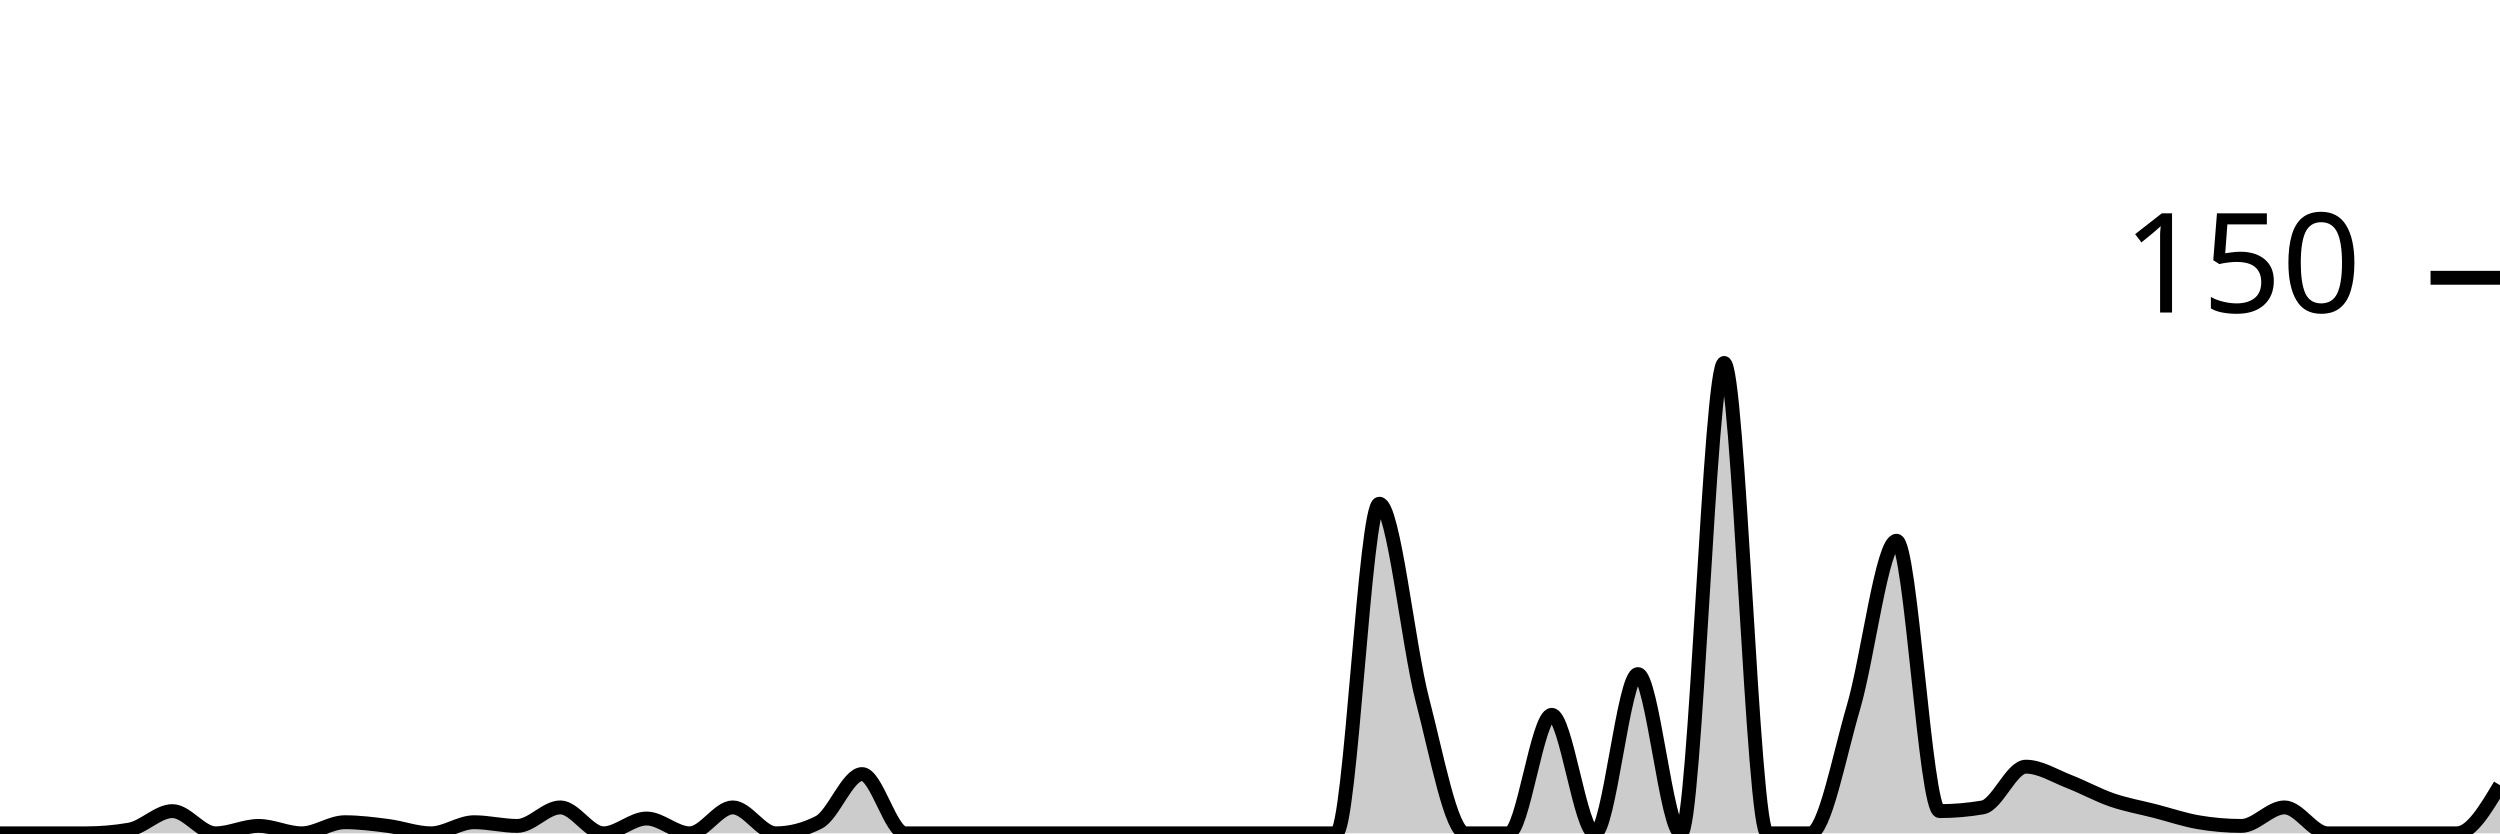
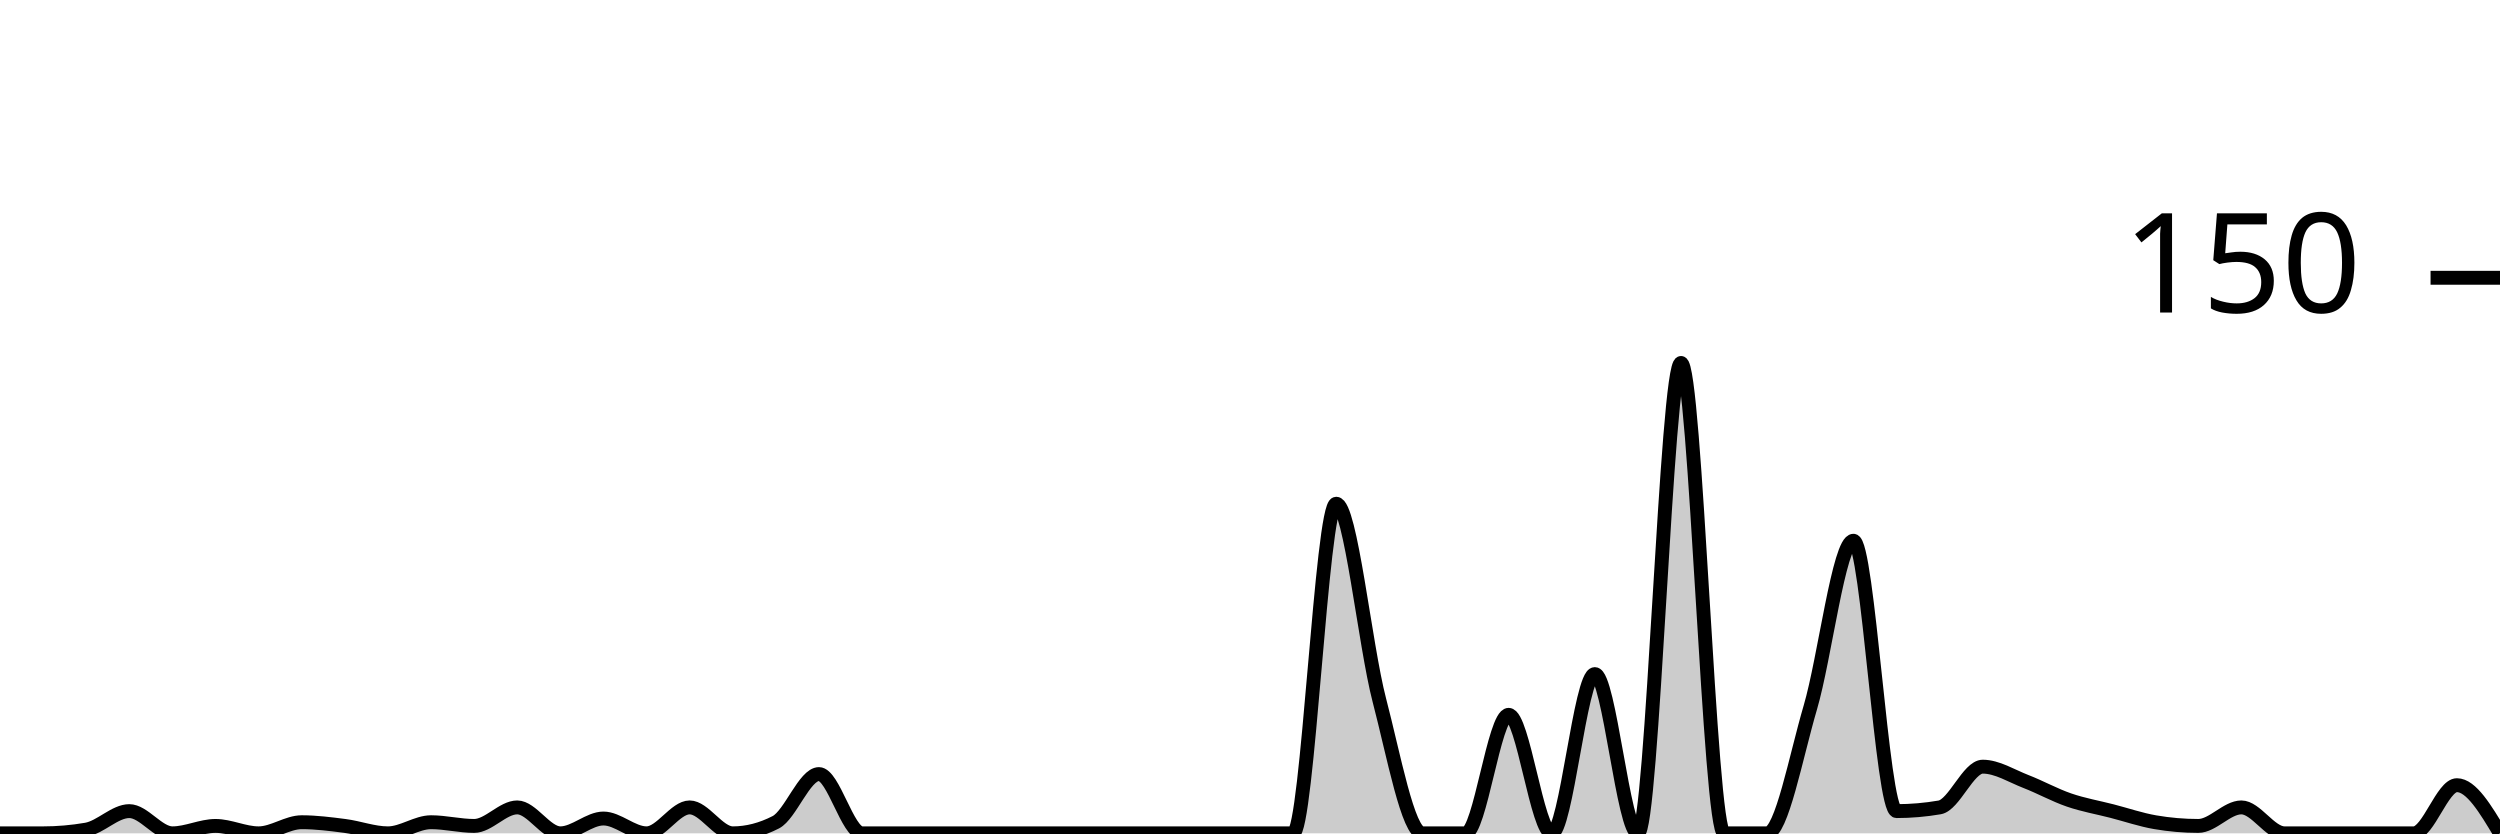
<svg xmlns="http://www.w3.org/2000/svg" viewBox="0 0 180 60">
  <g transform="translate(0,20)">
-     <path class="area" fill="rgba(0, 0, 0, 0.2)" d="M0,40C1.034,40,2.069,40,3.103,40C4.138,40,5.172,40,6.207,40C7.241,40,8.276,39.911,9.31,39.733C10.345,39.556,11.379,38.4,12.414,38.4C13.448,38.4,14.483,40,15.517,40C16.552,40,17.586,39.467,18.621,39.467C19.655,39.467,20.69,40,21.724,40C22.759,40,23.793,39.2,24.828,39.2C25.862,39.2,26.897,39.333,27.931,39.467C28.966,39.6,30,40,31.034,40C32.069,40,33.103,39.2,34.138,39.2C35.172,39.2,36.207,39.467,37.241,39.467C38.276,39.467,39.31,38.133,40.345,38.133C41.379,38.133,42.414,40,43.448,40C44.483,40,45.517,38.933,46.552,38.933C47.586,38.933,48.621,40,49.655,40C50.69,40,51.724,38.133,52.759,38.133C53.793,38.133,54.828,40,55.862,40C56.897,40,57.931,39.733,58.966,39.2C60,38.667,61.034,35.733,62.069,35.733C63.103,35.733,64.138,40,65.172,40C66.207,40,67.241,40,68.276,40C69.31,40,70.345,40,71.379,40C72.414,40,73.448,40,74.483,40C75.517,40,76.552,40,77.586,40C78.621,40,79.655,40,80.69,40C81.724,40,82.759,40,83.793,40C84.828,40,85.862,40,86.897,40C87.931,40,88.966,40,90,40C91.034,40,92.069,40,93.103,40C94.138,40,95.172,40,96.207,40C97.241,40,98.276,16.267,99.31,16.267C100.345,16.267,101.379,26.444,102.414,30.4C103.448,34.356,104.483,40,105.517,40C106.552,40,107.586,40,108.621,40C109.655,40,110.69,31.467,111.724,31.467C112.759,31.467,113.793,40,114.828,40C115.862,40,116.897,28.533,117.931,28.533C118.966,28.533,120,40,121.034,40C122.069,40,123.103,6.133,124.138,6.133C125.172,6.133,126.207,40,127.241,40C128.276,40,129.31,40,130.345,40C131.379,40,132.414,34.444,133.448,30.933C134.483,27.422,135.517,18.933,136.552,18.933C137.586,18.933,138.621,38.4,139.655,38.4C140.69,38.4,141.724,38.311,142.759,38.133C143.793,37.956,144.828,35.2,145.862,35.2C146.897,35.2,147.931,35.867,148.966,36.267C150,36.667,151.034,37.244,152.069,37.6C153.103,37.956,154.138,38.133,155.172,38.4C156.207,38.667,157.241,39.022,158.276,39.2C159.31,39.378,160.345,39.467,161.379,39.467C162.414,39.467,163.448,38.133,164.483,38.133C165.517,38.133,166.552,40,167.586,40C168.621,40,169.655,40,170.69,40C171.724,40,172.759,40,173.793,40C174.828,40,175.862,40,176.897,40C177.931,40,178.966,38.267,180,36.533L180,40C178.966,40,177.931,40,176.897,40C175.862,40,174.828,40,173.793,40C172.759,40,171.724,40,170.69,40C169.655,40,168.621,40,167.586,40C166.552,40,165.517,40,164.483,40C163.448,40,162.414,40,161.379,40C160.345,40,159.31,40,158.276,40C157.241,40,156.207,40,155.172,40C154.138,40,153.103,40,152.069,40C151.034,40,150,40,148.966,40C147.931,40,146.897,40,145.862,40C144.828,40,143.793,40,142.759,40C141.724,40,140.69,40,139.655,40C138.621,40,137.586,40,136.552,40C135.517,40,134.483,40,133.448,40C132.414,40,131.379,40,130.345,40C129.31,40,128.276,40,127.241,40C126.207,40,125.172,40,124.138,40C123.103,40,122.069,40,121.034,40C120,40,118.966,40,117.931,40C116.897,40,115.862,40,114.828,40C113.793,40,112.759,40,111.724,40C110.69,40,109.655,40,108.621,40C107.586,40,106.552,40,105.517,40C104.483,40,103.448,40,102.414,40C101.379,40,100.345,40,99.31,40C98.276,40,97.241,40,96.207,40C95.172,40,94.138,40,93.103,40C92.069,40,91.034,40,90,40C88.966,40,87.931,40,86.897,40C85.862,40,84.828,40,83.793,40C82.759,40,81.724,40,80.69,40C79.655,40,78.621,40,77.586,40C76.552,40,75.517,40,74.483,40C73.448,40,72.414,40,71.379,40C70.345,40,69.31,40,68.276,40C67.241,40,66.207,40,65.172,40C64.138,40,63.103,40,62.069,40C61.034,40,60,40,58.966,40C57.931,40,56.897,40,55.862,40C54.828,40,53.793,40,52.759,40C51.724,40,50.69,40,49.655,40C48.621,40,47.586,40,46.552,40C45.517,40,44.483,40,43.448,40C42.414,40,41.379,40,40.345,40C39.31,40,38.276,40,37.241,40C36.207,40,35.172,40,34.138,40C33.103,40,32.069,40,31.034,40C30,40,28.966,40,27.931,40C26.897,40,25.862,40,24.828,40C23.793,40,22.759,40,21.724,40C20.69,40,19.655,40,18.621,40C17.586,40,16.552,40,15.517,40C14.483,40,13.448,40,12.414,40C11.379,40,10.345,40,9.31,40C8.276,40,7.241,40,6.207,40C5.172,40,4.138,40,3.103,40C2.069,40,1.034,40,0,40Z" />
-     <path class="line" stroke="black" fill="none" d="M0,40C1.034,40,2.069,40,3.103,40C4.138,40,5.172,40,6.207,40C7.241,40,8.276,39.911,9.31,39.733C10.345,39.556,11.379,38.4,12.414,38.4C13.448,38.4,14.483,40,15.517,40C16.552,40,17.586,39.467,18.621,39.467C19.655,39.467,20.69,40,21.724,40C22.759,40,23.793,39.2,24.828,39.2C25.862,39.2,26.897,39.333,27.931,39.467C28.966,39.6,30,40,31.034,40C32.069,40,33.103,39.2,34.138,39.2C35.172,39.2,36.207,39.467,37.241,39.467C38.276,39.467,39.31,38.133,40.345,38.133C41.379,38.133,42.414,40,43.448,40C44.483,40,45.517,38.933,46.552,38.933C47.586,38.933,48.621,40,49.655,40C50.69,40,51.724,38.133,52.759,38.133C53.793,38.133,54.828,40,55.862,40C56.897,40,57.931,39.733,58.966,39.2C60,38.667,61.034,35.733,62.069,35.733C63.103,35.733,64.138,40,65.172,40C66.207,40,67.241,40,68.276,40C69.31,40,70.345,40,71.379,40C72.414,40,73.448,40,74.483,40C75.517,40,76.552,40,77.586,40C78.621,40,79.655,40,80.69,40C81.724,40,82.759,40,83.793,40C84.828,40,85.862,40,86.897,40C87.931,40,88.966,40,90,40C91.034,40,92.069,40,93.103,40C94.138,40,95.172,40,96.207,40C97.241,40,98.276,16.267,99.31,16.267C100.345,16.267,101.379,26.444,102.414,30.4C103.448,34.356,104.483,40,105.517,40C106.552,40,107.586,40,108.621,40C109.655,40,110.69,31.467,111.724,31.467C112.759,31.467,113.793,40,114.828,40C115.862,40,116.897,28.533,117.931,28.533C118.966,28.533,120,40,121.034,40C122.069,40,123.103,6.133,124.138,6.133C125.172,6.133,126.207,40,127.241,40C128.276,40,129.31,40,130.345,40C131.379,40,132.414,34.444,133.448,30.933C134.483,27.422,135.517,18.933,136.552,18.933C137.586,18.933,138.621,38.4,139.655,38.4C140.69,38.4,141.724,38.311,142.759,38.133C143.793,37.956,144.828,35.2,145.862,35.2C146.897,35.2,147.931,35.867,148.966,36.267C150,36.667,151.034,37.244,152.069,37.6C153.103,37.956,154.138,38.133,155.172,38.4C156.207,38.667,157.241,39.022,158.276,39.2C159.31,39.378,160.345,39.467,161.379,39.467C162.414,39.467,163.448,38.133,164.483,38.133C165.517,38.133,166.552,40,167.586,40C168.621,40,169.655,40,170.69,40C171.724,40,172.759,40,173.793,40C174.828,40,175.862,40,176.897,40C177.931,40,178.966,38.267,180,36.533" />
+     <path class="area" fill="rgba(0, 0, 0, 0.2)" d="M0,40C1.034,40,2.069,40,3.103,40C4.138,40,5.172,39.911,6.207,39.733C7.241,39.556,8.276,38.4,9.31,38.4C10.345,38.4,11.379,40,12.414,40C13.448,40,14.483,39.467,15.517,39.467C16.552,39.467,17.586,40,18.621,40C19.655,40,20.69,39.2,21.724,39.2C22.759,39.2,23.793,39.333,24.828,39.467C25.862,39.6,26.897,40,27.931,40C28.966,40,30,39.2,31.034,39.2C32.069,39.2,33.103,39.467,34.138,39.467C35.172,39.467,36.207,38.133,37.241,38.133C38.276,38.133,39.31,40,40.345,40C41.379,40,42.414,38.933,43.448,38.933C44.483,38.933,45.517,40,46.552,40C47.586,40,48.621,38.133,49.655,38.133C50.69,38.133,51.724,40,52.759,40C53.793,40,54.828,39.733,55.862,39.2C56.897,38.667,57.931,35.733,58.966,35.733C60,35.733,61.034,40,62.069,40C63.103,40,64.138,40,65.172,40C66.207,40,67.241,40,68.276,40C69.31,40,70.345,40,71.379,40C72.414,40,73.448,40,74.483,40C75.517,40,76.552,40,77.586,40C78.621,40,79.655,40,80.69,40C81.724,40,82.759,40,83.793,40C84.828,40,85.862,40,86.897,40C87.931,40,88.966,40,90,40C91.034,40,92.069,40,93.103,40C94.138,40,95.172,16.267,96.207,16.267C97.241,16.267,98.276,26.444,99.31,30.4C100.345,34.356,101.379,40,102.414,40C103.448,40,104.483,40,105.517,40C106.552,40,107.586,31.467,108.621,31.467C109.655,31.467,110.69,40,111.724,40C112.759,40,113.793,28.533,114.828,28.533C115.862,28.533,116.897,40,117.931,40C118.966,40,120,6.133,121.034,6.133C122.069,6.133,123.103,40,124.138,40C125.172,40,126.207,40,127.241,40C128.276,40,129.31,34.444,130.345,30.933C131.379,27.422,132.414,18.933,133.448,18.933C134.483,18.933,135.517,38.4,136.552,38.4C137.586,38.4,138.621,38.311,139.655,38.133C140.69,37.956,141.724,35.2,142.759,35.2C143.793,35.2,144.828,35.867,145.862,36.267C146.897,36.667,147.931,37.244,148.966,37.6C150,37.956,151.034,38.133,152.069,38.4C153.103,38.667,154.138,39.022,155.172,39.2C156.207,39.378,157.241,39.467,158.276,39.467C159.31,39.467,160.345,38.133,161.379,38.133C162.414,38.133,163.448,40,164.483,40C165.517,40,166.552,40,167.586,40C168.621,40,169.655,40,170.69,40C171.724,40,172.759,40,173.793,40C174.828,40,175.862,36.533,176.897,36.533C177.931,36.533,178.966,38.267,180,40L180,40C178.966,40,177.931,40,176.897,40C175.862,40,174.828,40,173.793,40C172.759,40,171.724,40,170.69,40C169.655,40,168.621,40,167.586,40C166.552,40,165.517,40,164.483,40C163.448,40,162.414,40,161.379,40C160.345,40,159.31,40,158.276,40C157.241,40,156.207,40,155.172,40C154.138,40,153.103,40,152.069,40C151.034,40,150,40,148.966,40C147.931,40,146.897,40,145.862,40C144.828,40,143.793,40,142.759,40C141.724,40,140.69,40,139.655,40C138.621,40,137.586,40,136.552,40C135.517,40,134.483,40,133.448,40C132.414,40,131.379,40,130.345,40C129.31,40,128.276,40,127.241,40C126.207,40,125.172,40,124.138,40C123.103,40,122.069,40,121.034,40C120,40,118.966,40,117.931,40C116.897,40,115.862,40,114.828,40C113.793,40,112.759,40,111.724,40C110.69,40,109.655,40,108.621,40C107.586,40,106.552,40,105.517,40C104.483,40,103.448,40,102.414,40C101.379,40,100.345,40,99.31,40C98.276,40,97.241,40,96.207,40C95.172,40,94.138,40,93.103,40C92.069,40,91.034,40,90,40C88.966,40,87.931,40,86.897,40C85.862,40,84.828,40,83.793,40C82.759,40,81.724,40,80.69,40C79.655,40,78.621,40,77.586,40C76.552,40,75.517,40,74.483,40C73.448,40,72.414,40,71.379,40C70.345,40,69.31,40,68.276,40C67.241,40,66.207,40,65.172,40C64.138,40,63.103,40,62.069,40C61.034,40,60,40,58.966,40C57.931,40,56.897,40,55.862,40C54.828,40,53.793,40,52.759,40C51.724,40,50.69,40,49.655,40C48.621,40,47.586,40,46.552,40C45.517,40,44.483,40,43.448,40C42.414,40,41.379,40,40.345,40C39.31,40,38.276,40,37.241,40C36.207,40,35.172,40,34.138,40C33.103,40,32.069,40,31.034,40C30,40,28.966,40,27.931,40C26.897,40,25.862,40,24.828,40C23.793,40,22.759,40,21.724,40C20.69,40,19.655,40,18.621,40C17.586,40,16.552,40,15.517,40C14.483,40,13.448,40,12.414,40C11.379,40,10.345,40,9.31,40C8.276,40,7.241,40,6.207,40C5.172,40,4.138,40,3.103,40C2.069,40,1.034,40,0,40Z" />
+     <path class="line" stroke="black" fill="none" d="M0,40C1.034,40,2.069,40,3.103,40C4.138,40,5.172,39.911,6.207,39.733C7.241,39.556,8.276,38.4,9.31,38.4C10.345,38.4,11.379,40,12.414,40C13.448,40,14.483,39.467,15.517,39.467C16.552,39.467,17.586,40,18.621,40C19.655,40,20.69,39.2,21.724,39.2C22.759,39.2,23.793,39.333,24.828,39.467C25.862,39.6,26.897,40,27.931,40C28.966,40,30,39.2,31.034,39.2C32.069,39.2,33.103,39.467,34.138,39.467C35.172,39.467,36.207,38.133,37.241,38.133C38.276,38.133,39.31,40,40.345,40C41.379,40,42.414,38.933,43.448,38.933C44.483,38.933,45.517,40,46.552,40C47.586,40,48.621,38.133,49.655,38.133C50.69,38.133,51.724,40,52.759,40C53.793,40,54.828,39.733,55.862,39.2C56.897,38.667,57.931,35.733,58.966,35.733C60,35.733,61.034,40,62.069,40C63.103,40,64.138,40,65.172,40C66.207,40,67.241,40,68.276,40C69.31,40,70.345,40,71.379,40C72.414,40,73.448,40,74.483,40C75.517,40,76.552,40,77.586,40C78.621,40,79.655,40,80.69,40C81.724,40,82.759,40,83.793,40C84.828,40,85.862,40,86.897,40C87.931,40,88.966,40,90,40C91.034,40,92.069,40,93.103,40C94.138,40,95.172,16.267,96.207,16.267C97.241,16.267,98.276,26.444,99.31,30.4C100.345,34.356,101.379,40,102.414,40C103.448,40,104.483,40,105.517,40C106.552,40,107.586,31.467,108.621,31.467C109.655,31.467,110.69,40,111.724,40C112.759,40,113.793,28.533,114.828,28.533C115.862,28.533,116.897,40,117.931,40C118.966,40,120,6.133,121.034,6.133C122.069,6.133,123.103,40,124.138,40C125.172,40,126.207,40,127.241,40C128.276,40,129.31,34.444,130.345,30.933C131.379,27.422,132.414,18.933,133.448,18.933C134.483,18.933,135.517,38.4,136.552,38.4C137.586,38.4,138.621,38.311,139.655,38.133C140.69,37.956,141.724,35.2,142.759,35.2C143.793,35.2,144.828,35.867,145.862,36.267C146.897,36.667,147.931,37.244,148.966,37.6C150,37.956,151.034,38.133,152.069,38.4C153.103,38.667,154.138,39.022,155.172,39.2C156.207,39.378,157.241,39.467,158.276,39.467C159.31,39.467,160.345,38.133,161.379,38.133C162.414,38.133,163.448,40,164.483,40C165.517,40,166.552,40,167.586,40C168.621,40,169.655,40,170.69,40C171.724,40,172.759,40,173.793,40C174.828,40,175.862,36.533,176.897,36.533C177.931,36.533,178.966,38.267,180,40" />
    <path class="axis-ceiling" stroke-width="1" stroke="black" fill="none" d="M175,0L180,0" />
    <text class="axis-ceiling-label" font-family="sans-serif" text-anchor="end" font-size="10px" x="170" y="2.5">150</text>
  </g>
</svg>
